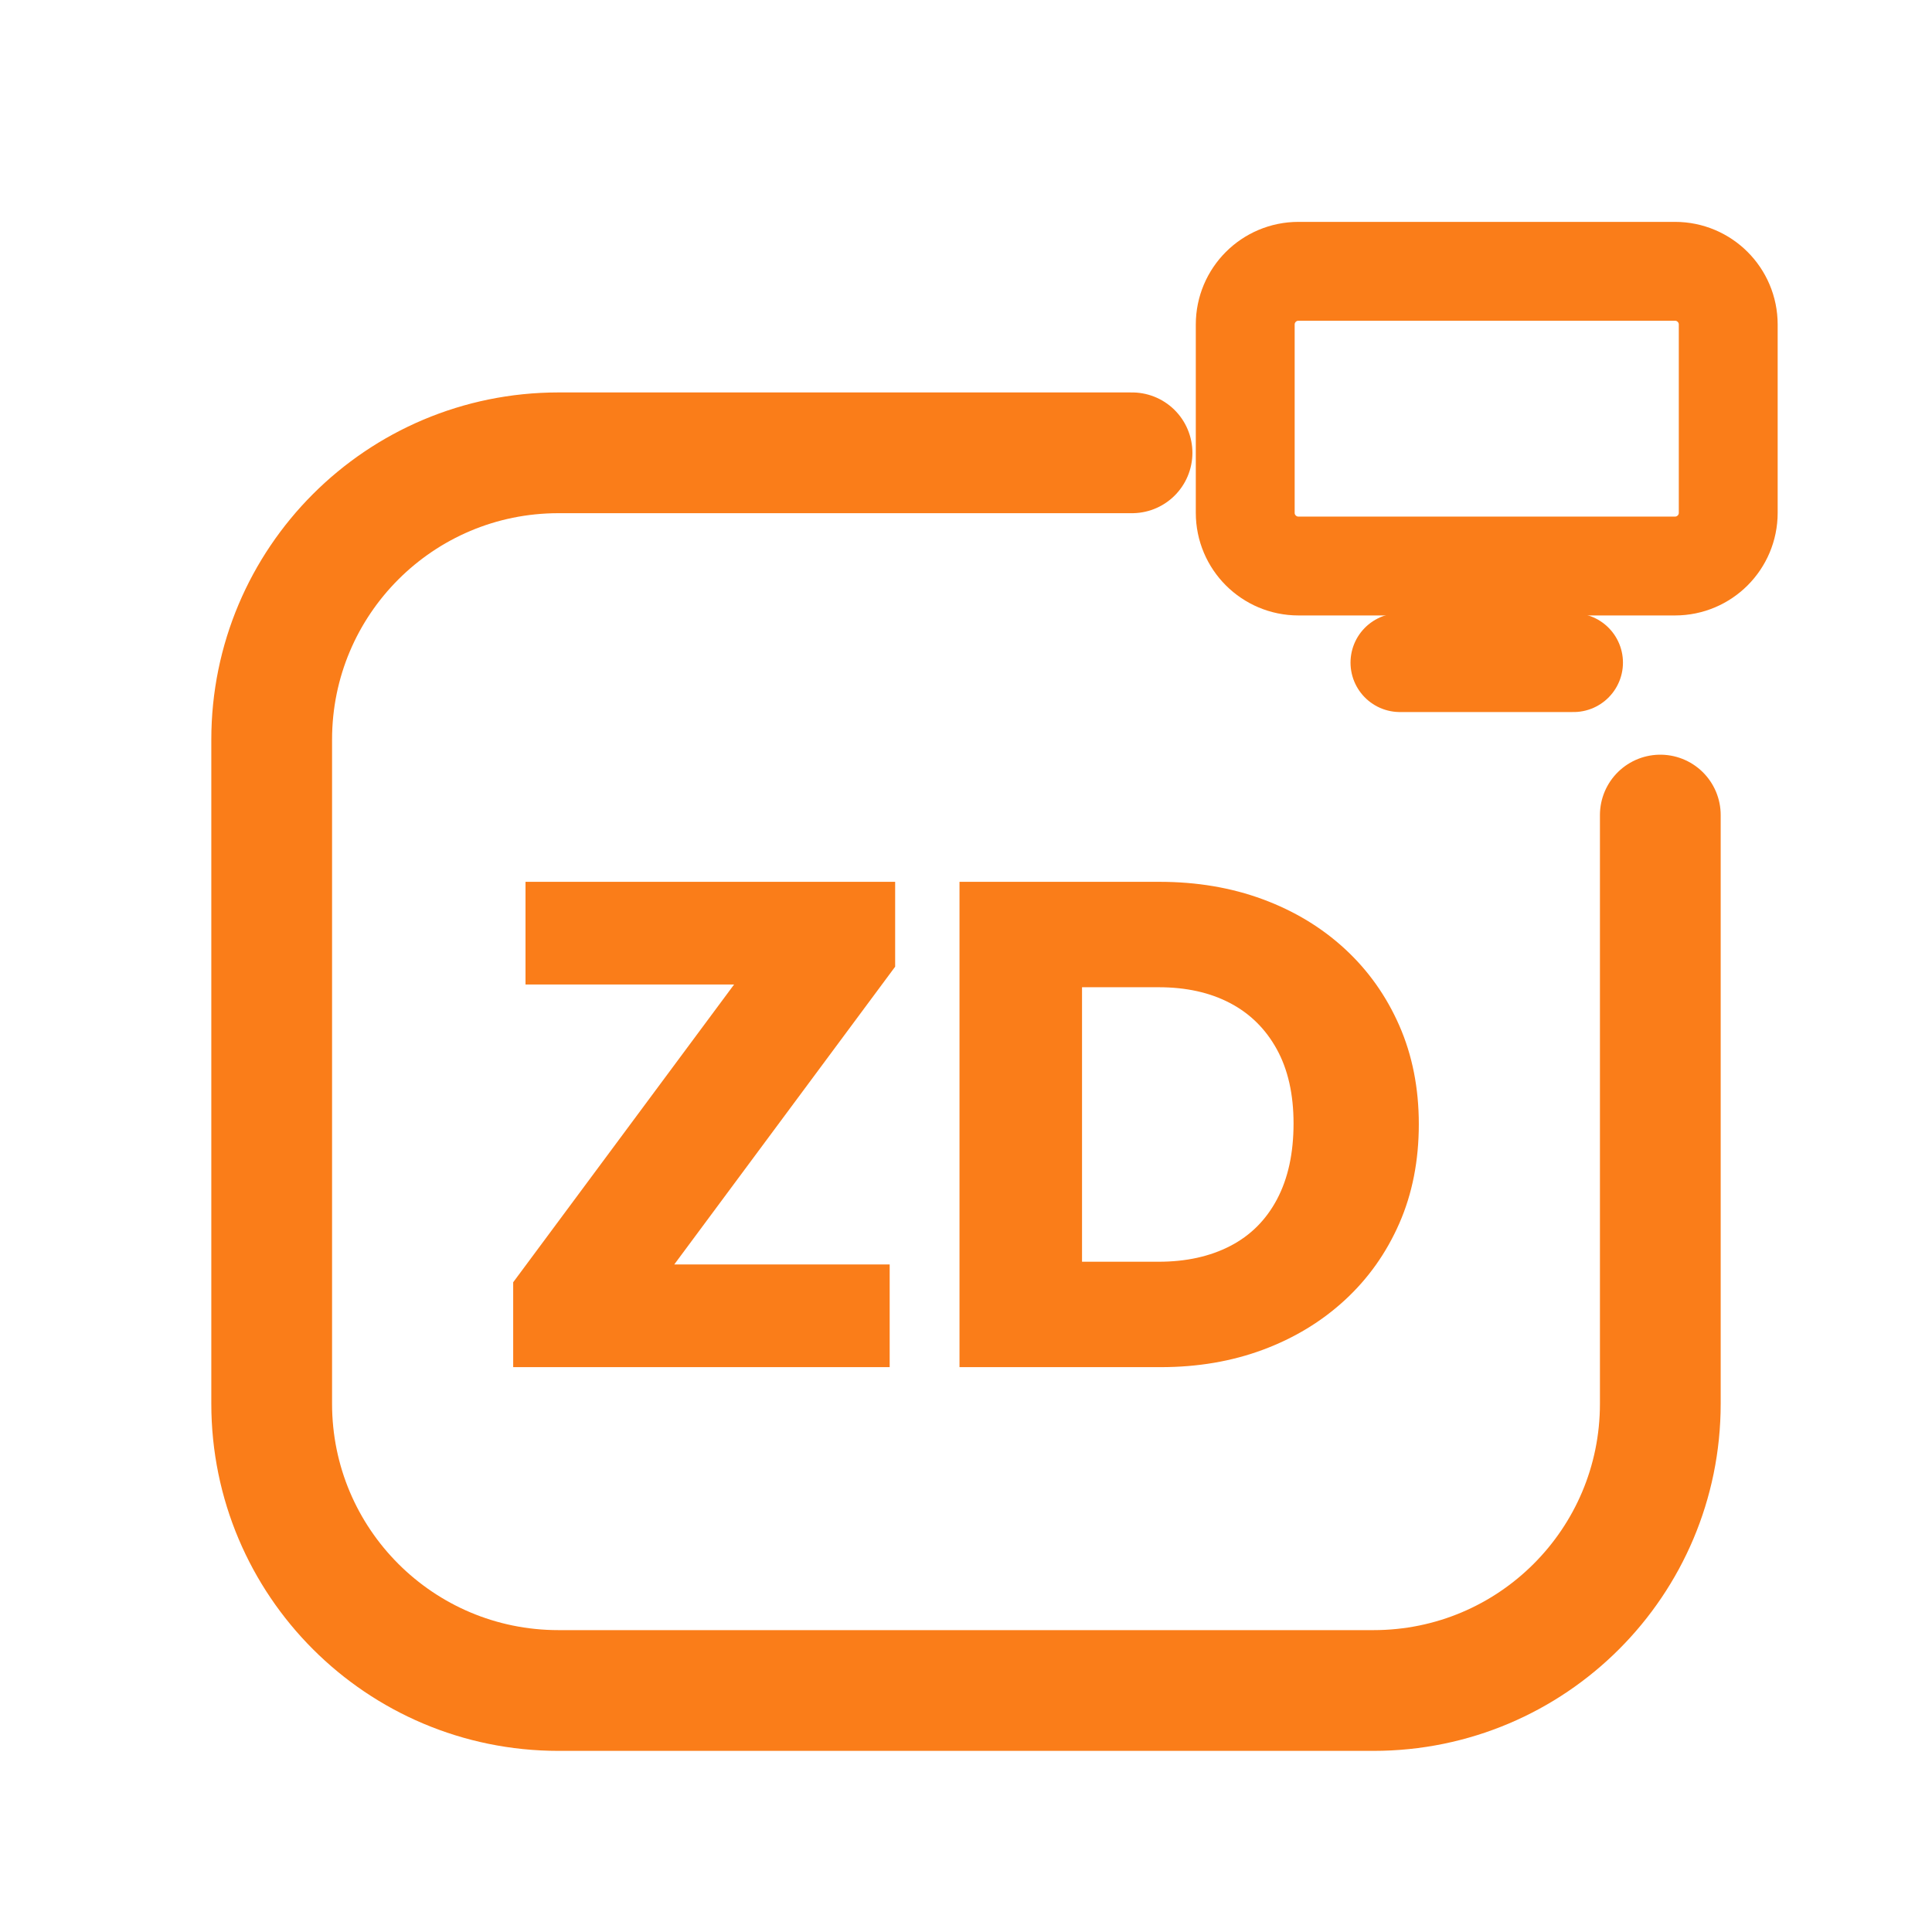
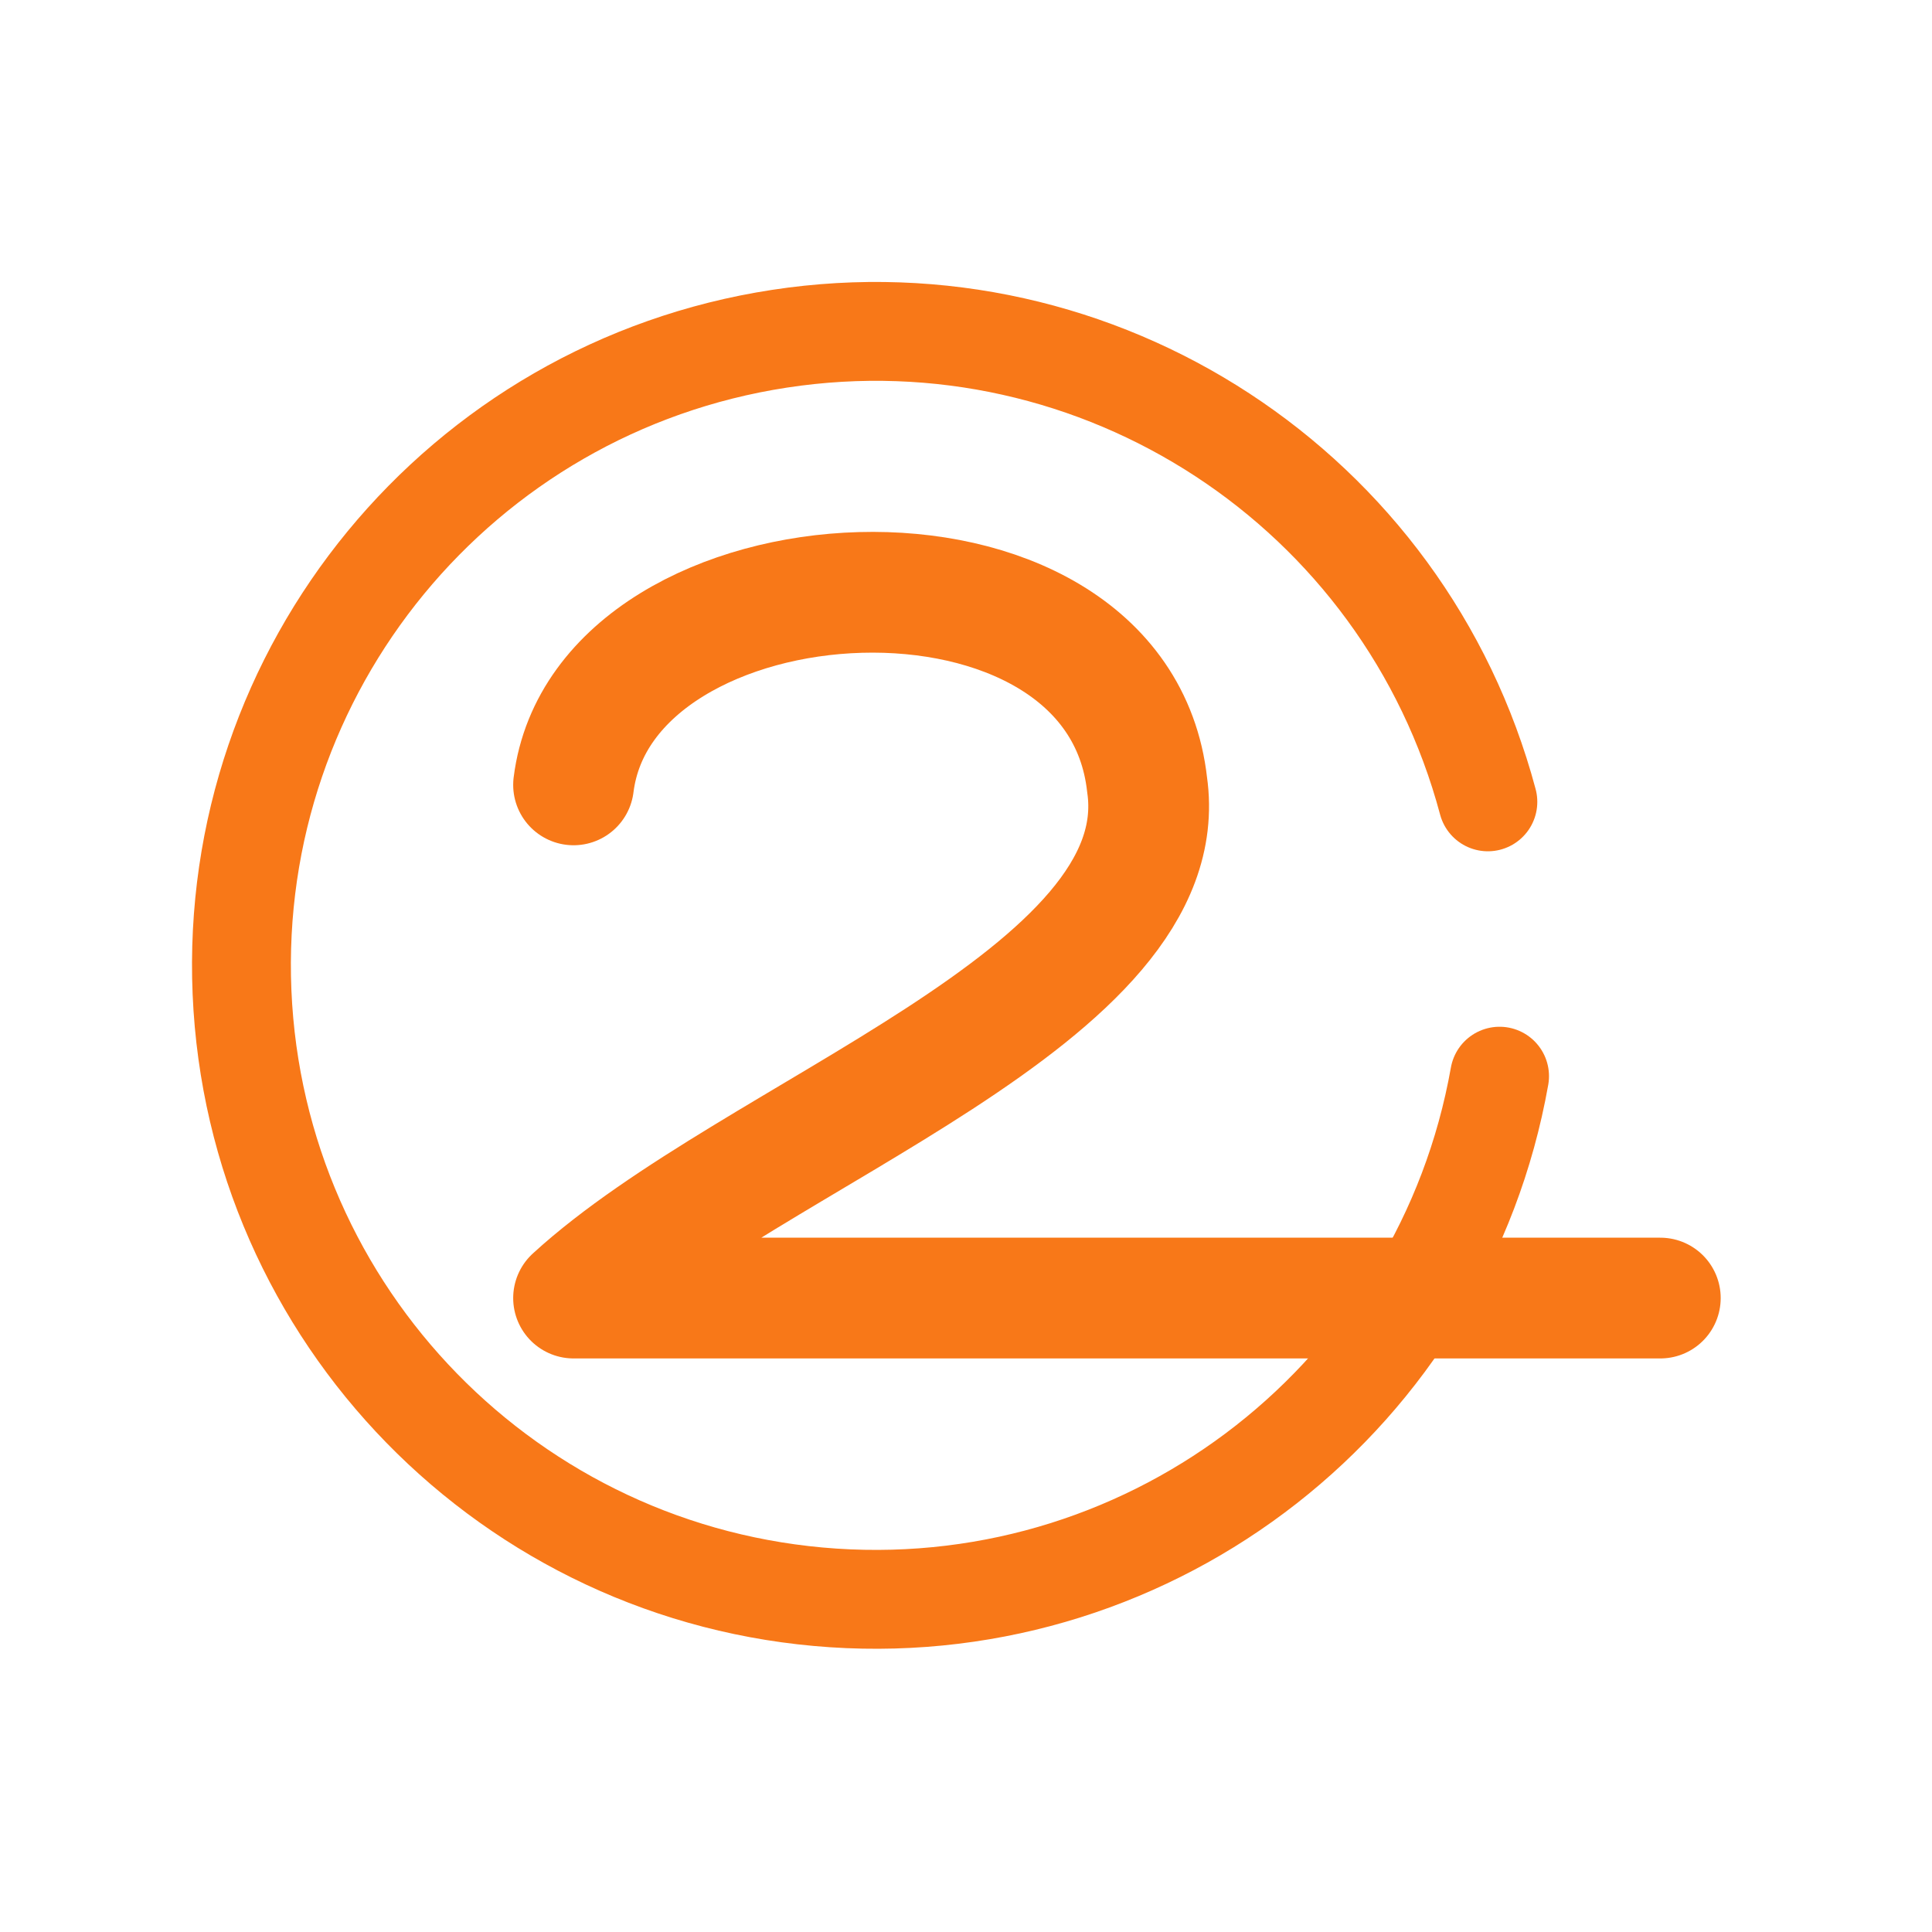
<svg xmlns="http://www.w3.org/2000/svg" viewBox="0 0 512 512" width="512" height="512">
-   <path d="M 300 120 L 148 120 C 106 120 72 154 72 196 L 72 372 C 72 414 106 448 148 448 L 364 448 C 406 448 440 414 440 372 L 440 216" fill="none" stroke="#FA7D19" stroke-width="32.0" stroke-linecap="round" stroke-linejoin="round" />
-   <rect x="330.0" y="71.9" width="128.0" height="78.1" rx="14.1" fill="none" stroke="#FA7D19" stroke-width="26.2" stroke-linecap="round" stroke-linejoin="round" />
-   <path d="M 371.0 175.6 L 417.0 175.6" fill="none" stroke="#FA7D19" stroke-width="26.2" stroke-linecap="round" stroke-linejoin="round" />
-   <path d="M136 339.814 198.041 256.186H237.224L175.184 339.814ZM136 362.308V339.814L155.41 335.098H235.773V362.308ZM139.265 260.902V233.692H237.224V256.186L217.633 260.902Z" fill="#FA7D19" stroke="none" />
-   <path d="M276.227 362.308V334.372H307.066Q317.95 334.372 326.023 330.2Q334.095 326.027 338.449 317.773Q342.803 309.519 342.803 297.728Q342.803 286.118 338.358 278.045Q333.914 269.973 325.932 265.8Q317.95 261.628 307.066 261.628H274.776V233.692H307.247Q322.122 233.692 334.639 238.317Q347.156 242.943 356.408 251.469Q365.66 259.995 370.83 271.787Q376.0 283.578 376.0 297.909Q376.0 312.422 370.83 324.213Q365.66 336.005 356.408 344.531Q347.156 353.057 334.73 357.683Q322.304 362.308 307.61 362.308ZM254.277 362.308V233.692H286.748V362.308Z" fill="#FA7D19" stroke="none" />
+   <path d="M 397.4 285.2 A 168 168 0 1 1 394.3 212.5" fill="none" stroke="#F87818" stroke-width="26.2" stroke-linecap="round" stroke-linejoin="round" />
+   <path d="M 152 208 C 160 144 296 136 304 208 C 312 264 200 300 152 344 L 440 344" fill="none" stroke="#F87818" stroke-width="32.0" stroke-linecap="round" stroke-linejoin="round" />
</svg>
